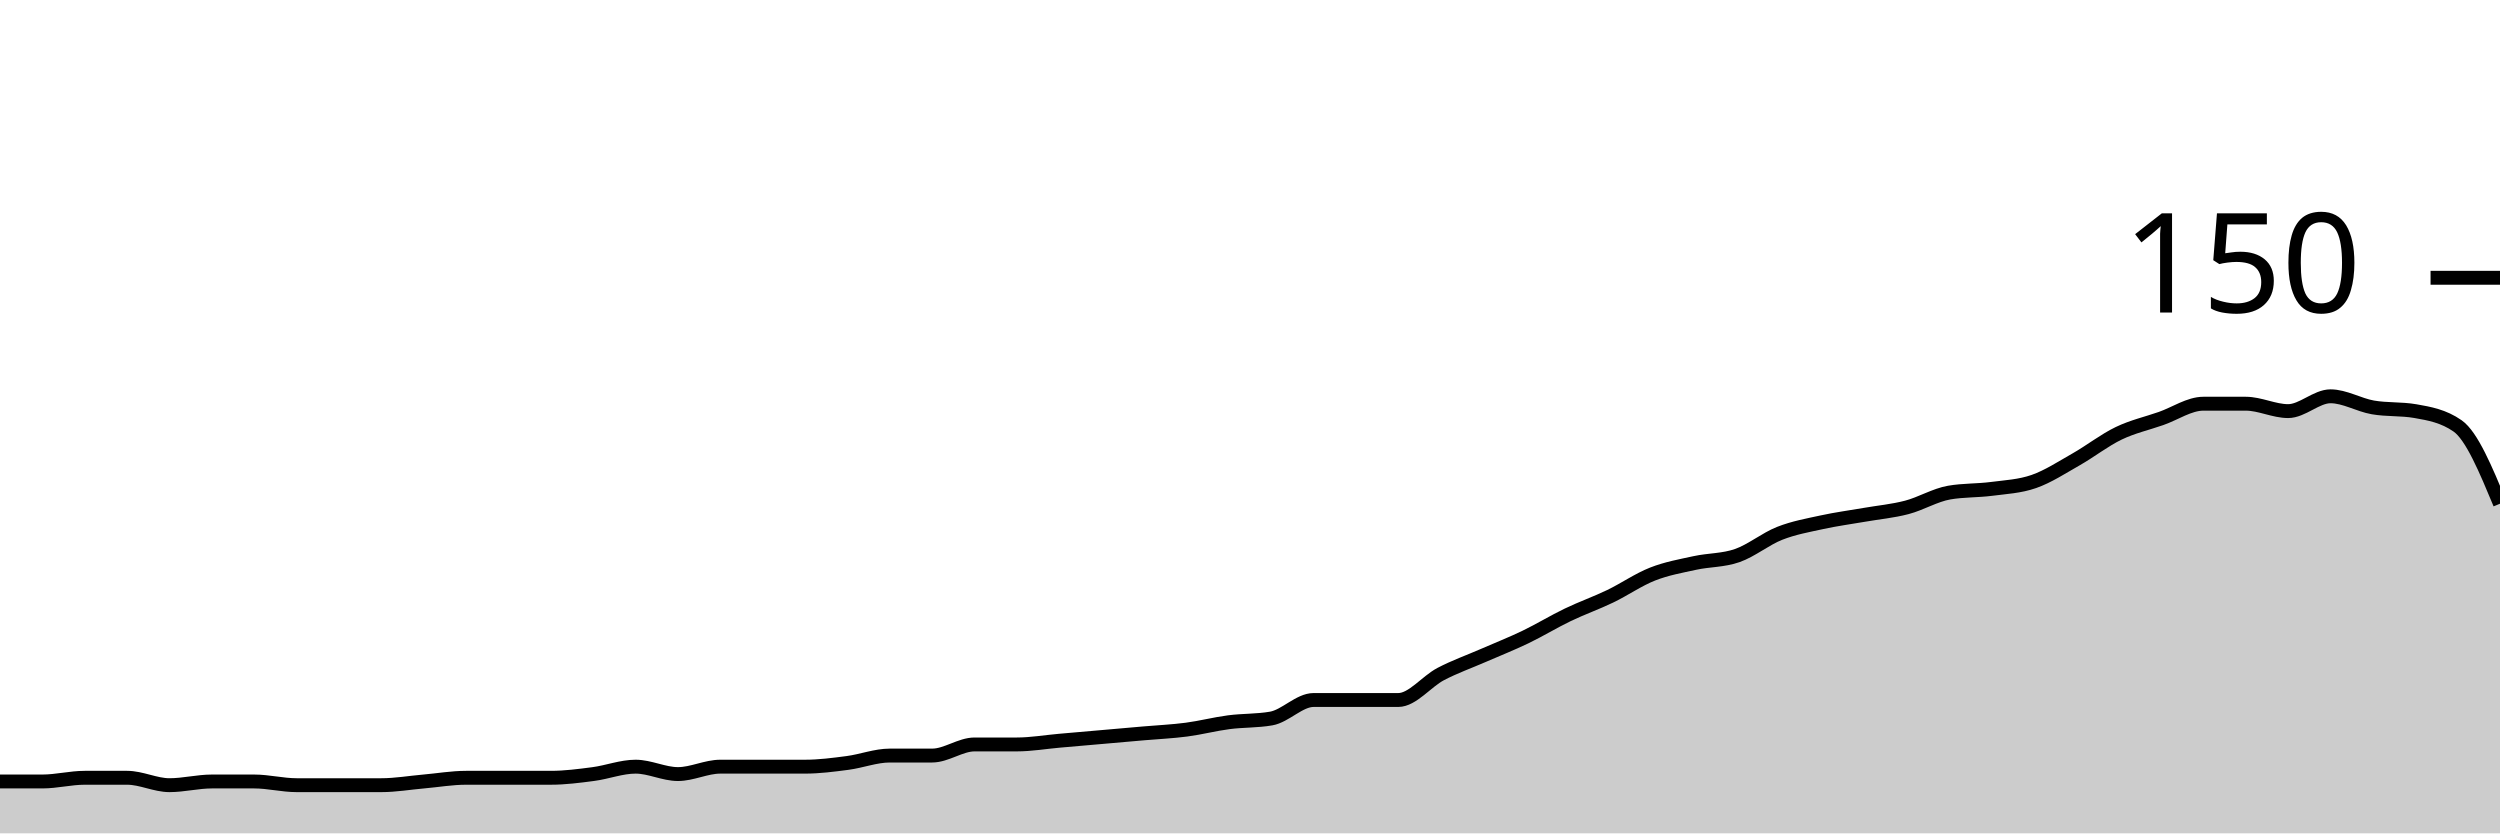
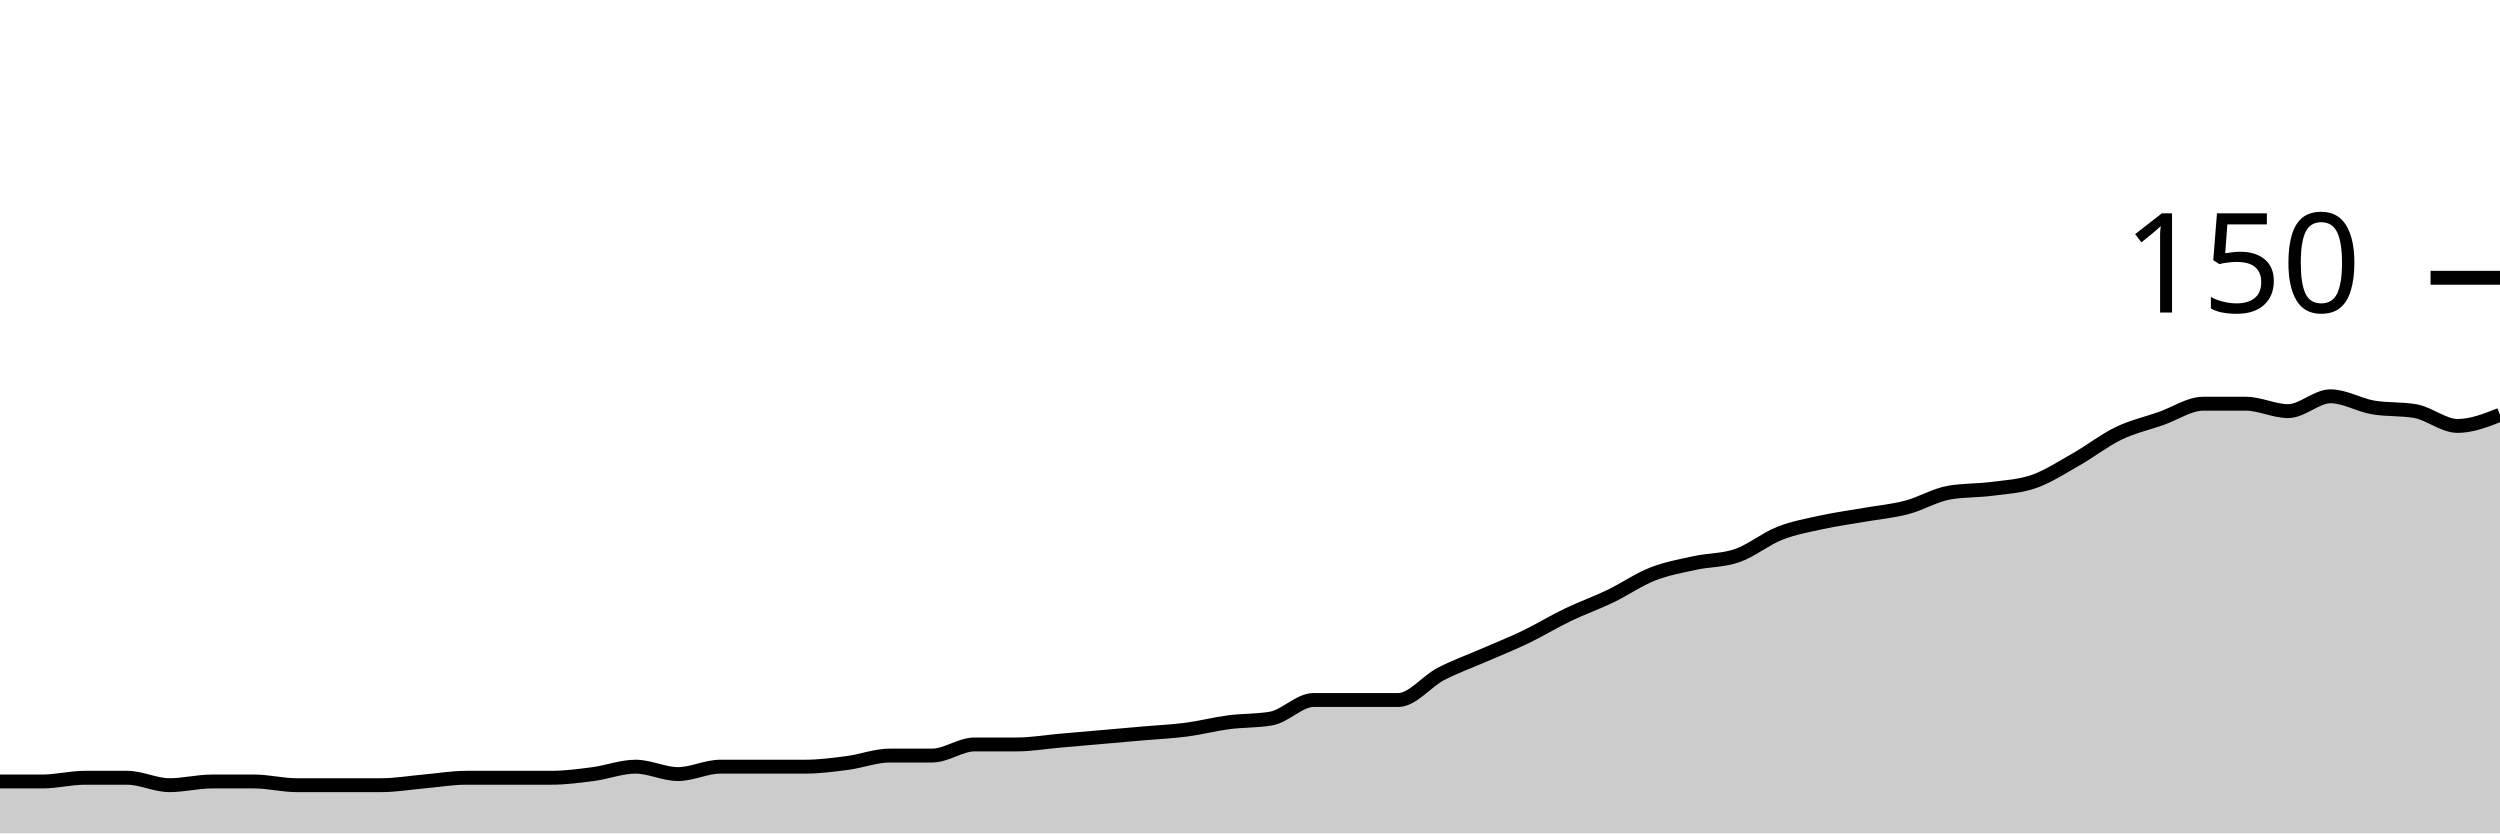
<svg xmlns="http://www.w3.org/2000/svg" viewBox="0 0 180 60">
  <g transform="translate(0,20)">
-     <path class="area" fill="rgba(0, 0, 0, 0.2)" d="M0,36.267C1.017,36.267,2.034,36.267,3.051,36.267C4.068,36.267,5.085,36,6.102,36C7.119,36,8.136,36,9.153,36C10.169,36,11.186,36.533,12.203,36.533C13.22,36.533,14.237,36.267,15.254,36.267C16.271,36.267,17.288,36.267,18.305,36.267C19.322,36.267,20.339,36.533,21.356,36.533C22.373,36.533,23.39,36.533,24.407,36.533C25.424,36.533,26.441,36.533,27.458,36.533C28.475,36.533,29.492,36.356,30.508,36.267C31.525,36.178,32.542,36,33.559,36C34.576,36,35.593,36,36.61,36C37.627,36,38.644,36,39.661,36C40.678,36,41.695,35.867,42.712,35.733C43.729,35.6,44.746,35.2,45.763,35.2C46.78,35.2,47.797,35.733,48.814,35.733C49.831,35.733,50.847,35.2,51.864,35.2C52.881,35.2,53.898,35.2,54.915,35.2C55.932,35.2,56.949,35.2,57.966,35.2C58.983,35.2,60,35.067,61.017,34.933C62.034,34.8,63.051,34.4,64.068,34.4C65.085,34.4,66.102,34.4,67.119,34.4C68.136,34.4,69.153,33.6,70.169,33.6C71.186,33.6,72.203,33.6,73.22,33.6C74.237,33.6,75.254,33.422,76.271,33.333C77.288,33.244,78.305,33.156,79.322,33.067C80.339,32.978,81.356,32.889,82.373,32.8C83.39,32.711,84.407,32.667,85.424,32.533C86.441,32.4,87.458,32.133,88.475,32C89.492,31.867,90.508,31.911,91.525,31.733C92.542,31.556,93.559,30.4,94.576,30.4C95.593,30.4,96.61,30.4,97.627,30.4C98.644,30.4,99.661,30.4,100.678,30.4C101.695,30.4,102.712,29.067,103.729,28.533C104.746,28,105.763,27.644,106.78,27.2C107.797,26.756,108.814,26.356,109.831,25.867C110.847,25.378,111.864,24.756,112.881,24.267C113.898,23.778,114.915,23.422,115.932,22.933C116.949,22.444,117.966,21.733,118.983,21.333C120,20.933,121.017,20.756,122.034,20.533C123.051,20.311,124.068,20.356,125.085,20C126.102,19.644,127.119,18.8,128.136,18.4C129.153,18,130.169,17.822,131.186,17.6C132.203,17.378,133.22,17.244,134.237,17.067C135.254,16.889,136.271,16.8,137.288,16.533C138.305,16.267,139.322,15.644,140.339,15.467C141.356,15.289,142.373,15.333,143.39,15.2C144.407,15.067,145.424,15.022,146.441,14.667C147.458,14.311,148.475,13.644,149.492,13.067C150.508,12.489,151.525,11.689,152.542,11.2C153.559,10.711,154.576,10.489,155.593,10.133C156.61,9.778,157.627,9.067,158.644,9.067C159.661,9.067,160.678,9.067,161.695,9.067C162.712,9.067,163.729,9.6,164.746,9.6C165.763,9.6,166.78,8.533,167.797,8.533C168.814,8.533,169.831,9.156,170.847,9.333C171.864,9.511,172.881,9.422,173.898,9.6C174.915,9.778,175.932,9.956,176.949,10.667C177.966,11.378,178.983,13.822,180,16.267L180,40C178.983,40,177.966,40,176.949,40C175.932,40,174.915,40,173.898,40C172.881,40,171.864,40,170.847,40C169.831,40,168.814,40,167.797,40C166.78,40,165.763,40,164.746,40C163.729,40,162.712,40,161.695,40C160.678,40,159.661,40,158.644,40C157.627,40,156.61,40,155.593,40C154.576,40,153.559,40,152.542,40C151.525,40,150.508,40,149.492,40C148.475,40,147.458,40,146.441,40C145.424,40,144.407,40,143.39,40C142.373,40,141.356,40,140.339,40C139.322,40,138.305,40,137.288,40C136.271,40,135.254,40,134.237,40C133.22,40,132.203,40,131.186,40C130.169,40,129.153,40,128.136,40C127.119,40,126.102,40,125.085,40C124.068,40,123.051,40,122.034,40C121.017,40,120,40,118.983,40C117.966,40,116.949,40,115.932,40C114.915,40,113.898,40,112.881,40C111.864,40,110.847,40,109.831,40C108.814,40,107.797,40,106.78,40C105.763,40,104.746,40,103.729,40C102.712,40,101.695,40,100.678,40C99.661,40,98.644,40,97.627,40C96.61,40,95.593,40,94.576,40C93.559,40,92.542,40,91.525,40C90.508,40,89.492,40,88.475,40C87.458,40,86.441,40,85.424,40C84.407,40,83.39,40,82.373,40C81.356,40,80.339,40,79.322,40C78.305,40,77.288,40,76.271,40C75.254,40,74.237,40,73.22,40C72.203,40,71.186,40,70.169,40C69.153,40,68.136,40,67.119,40C66.102,40,65.085,40,64.068,40C63.051,40,62.034,40,61.017,40C60,40,58.983,40,57.966,40C56.949,40,55.932,40,54.915,40C53.898,40,52.881,40,51.864,40C50.847,40,49.831,40,48.814,40C47.797,40,46.78,40,45.763,40C44.746,40,43.729,40,42.712,40C41.695,40,40.678,40,39.661,40C38.644,40,37.627,40,36.61,40C35.593,40,34.576,40,33.559,40C32.542,40,31.525,40,30.508,40C29.492,40,28.475,40,27.458,40C26.441,40,25.424,40,24.407,40C23.39,40,22.373,40,21.356,40C20.339,40,19.322,40,18.305,40C17.288,40,16.271,40,15.254,40C14.237,40,13.22,40,12.203,40C11.186,40,10.169,40,9.153,40C8.136,40,7.119,40,6.102,40C5.085,40,4.068,40,3.051,40C2.034,40,1.017,40,0,40Z" />
-     <path class="line" stroke="black" fill="none" d="M0,36.267C1.017,36.267,2.034,36.267,3.051,36.267C4.068,36.267,5.085,36,6.102,36C7.119,36,8.136,36,9.153,36C10.169,36,11.186,36.533,12.203,36.533C13.22,36.533,14.237,36.267,15.254,36.267C16.271,36.267,17.288,36.267,18.305,36.267C19.322,36.267,20.339,36.533,21.356,36.533C22.373,36.533,23.39,36.533,24.407,36.533C25.424,36.533,26.441,36.533,27.458,36.533C28.475,36.533,29.492,36.356,30.508,36.267C31.525,36.178,32.542,36,33.559,36C34.576,36,35.593,36,36.61,36C37.627,36,38.644,36,39.661,36C40.678,36,41.695,35.867,42.712,35.733C43.729,35.6,44.746,35.2,45.763,35.2C46.78,35.2,47.797,35.733,48.814,35.733C49.831,35.733,50.847,35.2,51.864,35.2C52.881,35.2,53.898,35.2,54.915,35.2C55.932,35.2,56.949,35.2,57.966,35.2C58.983,35.2,60,35.067,61.017,34.933C62.034,34.8,63.051,34.4,64.068,34.4C65.085,34.4,66.102,34.4,67.119,34.4C68.136,34.4,69.153,33.6,70.169,33.6C71.186,33.6,72.203,33.6,73.22,33.6C74.237,33.6,75.254,33.422,76.271,33.333C77.288,33.244,78.305,33.156,79.322,33.067C80.339,32.978,81.356,32.889,82.373,32.8C83.39,32.711,84.407,32.667,85.424,32.533C86.441,32.4,87.458,32.133,88.475,32C89.492,31.867,90.508,31.911,91.525,31.733C92.542,31.556,93.559,30.4,94.576,30.4C95.593,30.4,96.61,30.4,97.627,30.4C98.644,30.4,99.661,30.4,100.678,30.4C101.695,30.4,102.712,29.067,103.729,28.533C104.746,28,105.763,27.644,106.78,27.2C107.797,26.756,108.814,26.356,109.831,25.867C110.847,25.378,111.864,24.756,112.881,24.267C113.898,23.778,114.915,23.422,115.932,22.933C116.949,22.444,117.966,21.733,118.983,21.333C120,20.933,121.017,20.756,122.034,20.533C123.051,20.311,124.068,20.356,125.085,20C126.102,19.644,127.119,18.8,128.136,18.4C129.153,18,130.169,17.822,131.186,17.6C132.203,17.378,133.22,17.244,134.237,17.067C135.254,16.889,136.271,16.8,137.288,16.533C138.305,16.267,139.322,15.644,140.339,15.467C141.356,15.289,142.373,15.333,143.39,15.2C144.407,15.067,145.424,15.022,146.441,14.667C147.458,14.311,148.475,13.644,149.492,13.067C150.508,12.489,151.525,11.689,152.542,11.2C153.559,10.711,154.576,10.489,155.593,10.133C156.61,9.778,157.627,9.067,158.644,9.067C159.661,9.067,160.678,9.067,161.695,9.067C162.712,9.067,163.729,9.6,164.746,9.6C165.763,9.6,166.78,8.533,167.797,8.533C168.814,8.533,169.831,9.156,170.847,9.333C171.864,9.511,172.881,9.422,173.898,9.6C174.915,9.778,175.932,9.956,176.949,10.667C177.966,11.378,178.983,13.822,180,16.267" />
+     <path class="area" fill="rgba(0, 0, 0, 0.2)" d="M0,36.267C1.017,36.267,2.034,36.267,3.051,36.267C4.068,36.267,5.085,36,6.102,36C7.119,36,8.136,36,9.153,36C10.169,36,11.186,36.533,12.203,36.533C13.22,36.533,14.237,36.267,15.254,36.267C16.271,36.267,17.288,36.267,18.305,36.267C19.322,36.267,20.339,36.533,21.356,36.533C22.373,36.533,23.39,36.533,24.407,36.533C25.424,36.533,26.441,36.533,27.458,36.533C28.475,36.533,29.492,36.356,30.508,36.267C31.525,36.178,32.542,36,33.559,36C34.576,36,35.593,36,36.61,36C37.627,36,38.644,36,39.661,36C40.678,36,41.695,35.867,42.712,35.733C43.729,35.6,44.746,35.2,45.763,35.2C46.78,35.2,47.797,35.733,48.814,35.733C49.831,35.733,50.847,35.2,51.864,35.2C52.881,35.2,53.898,35.2,54.915,35.2C55.932,35.2,56.949,35.2,57.966,35.2C58.983,35.2,60,35.067,61.017,34.933C62.034,34.8,63.051,34.4,64.068,34.4C65.085,34.4,66.102,34.4,67.119,34.4C68.136,34.4,69.153,33.6,70.169,33.6C71.186,33.6,72.203,33.6,73.22,33.6C74.237,33.6,75.254,33.422,76.271,33.333C77.288,33.244,78.305,33.156,79.322,33.067C80.339,32.978,81.356,32.889,82.373,32.8C83.39,32.711,84.407,32.667,85.424,32.533C86.441,32.4,87.458,32.133,88.475,32C89.492,31.867,90.508,31.911,91.525,31.733C92.542,31.556,93.559,30.4,94.576,30.4C95.593,30.4,96.61,30.4,97.627,30.4C98.644,30.4,99.661,30.4,100.678,30.4C101.695,30.4,102.712,29.067,103.729,28.533C104.746,28,105.763,27.644,106.78,27.2C107.797,26.756,108.814,26.356,109.831,25.867C110.847,25.378,111.864,24.756,112.881,24.267C113.898,23.778,114.915,23.422,115.932,22.933C116.949,22.444,117.966,21.733,118.983,21.333C120,20.933,121.017,20.756,122.034,20.533C123.051,20.311,124.068,20.356,125.085,20C126.102,19.644,127.119,18.8,128.136,18.4C129.153,18,130.169,17.822,131.186,17.6C132.203,17.378,133.22,17.244,134.237,17.067C135.254,16.889,136.271,16.8,137.288,16.533C138.305,16.267,139.322,15.644,140.339,15.467C141.356,15.289,142.373,15.333,143.39,15.2C144.407,15.067,145.424,15.022,146.441,14.667C147.458,14.311,148.475,13.644,149.492,13.067C150.508,12.489,151.525,11.689,152.542,11.2C153.559,10.711,154.576,10.489,155.593,10.133C156.61,9.778,157.627,9.067,158.644,9.067C159.661,9.067,160.678,9.067,161.695,9.067C162.712,9.067,163.729,9.6,164.746,9.6C165.763,9.6,166.78,8.533,167.797,8.533C168.814,8.533,169.831,9.156,170.847,9.333C171.864,9.511,172.881,9.422,173.898,9.6C174.915,9.778,175.932,10.667,176.949,10.667C177.966,10.667,178.983,10.267,180,9.867L180,40C178.983,40,177.966,40,176.949,40C175.932,40,174.915,40,173.898,40C172.881,40,171.864,40,170.847,40C169.831,40,168.814,40,167.797,40C166.78,40,165.763,40,164.746,40C163.729,40,162.712,40,161.695,40C160.678,40,159.661,40,158.644,40C157.627,40,156.61,40,155.593,40C154.576,40,153.559,40,152.542,40C151.525,40,150.508,40,149.492,40C148.475,40,147.458,40,146.441,40C145.424,40,144.407,40,143.39,40C142.373,40,141.356,40,140.339,40C139.322,40,138.305,40,137.288,40C136.271,40,135.254,40,134.237,40C133.22,40,132.203,40,131.186,40C130.169,40,129.153,40,128.136,40C127.119,40,126.102,40,125.085,40C124.068,40,123.051,40,122.034,40C121.017,40,120,40,118.983,40C117.966,40,116.949,40,115.932,40C114.915,40,113.898,40,112.881,40C111.864,40,110.847,40,109.831,40C108.814,40,107.797,40,106.78,40C105.763,40,104.746,40,103.729,40C102.712,40,101.695,40,100.678,40C99.661,40,98.644,40,97.627,40C96.61,40,95.593,40,94.576,40C93.559,40,92.542,40,91.525,40C90.508,40,89.492,40,88.475,40C87.458,40,86.441,40,85.424,40C84.407,40,83.39,40,82.373,40C81.356,40,80.339,40,79.322,40C78.305,40,77.288,40,76.271,40C75.254,40,74.237,40,73.22,40C72.203,40,71.186,40,70.169,40C69.153,40,68.136,40,67.119,40C66.102,40,65.085,40,64.068,40C63.051,40,62.034,40,61.017,40C60,40,58.983,40,57.966,40C56.949,40,55.932,40,54.915,40C53.898,40,52.881,40,51.864,40C50.847,40,49.831,40,48.814,40C47.797,40,46.78,40,45.763,40C44.746,40,43.729,40,42.712,40C41.695,40,40.678,40,39.661,40C38.644,40,37.627,40,36.61,40C35.593,40,34.576,40,33.559,40C32.542,40,31.525,40,30.508,40C29.492,40,28.475,40,27.458,40C26.441,40,25.424,40,24.407,40C23.39,40,22.373,40,21.356,40C20.339,40,19.322,40,18.305,40C17.288,40,16.271,40,15.254,40C14.237,40,13.22,40,12.203,40C11.186,40,10.169,40,9.153,40C8.136,40,7.119,40,6.102,40C5.085,40,4.068,40,3.051,40C2.034,40,1.017,40,0,40Z" />
+     <path class="line" stroke="black" fill="none" d="M0,36.267C1.017,36.267,2.034,36.267,3.051,36.267C4.068,36.267,5.085,36,6.102,36C7.119,36,8.136,36,9.153,36C10.169,36,11.186,36.533,12.203,36.533C13.22,36.533,14.237,36.267,15.254,36.267C16.271,36.267,17.288,36.267,18.305,36.267C19.322,36.267,20.339,36.533,21.356,36.533C22.373,36.533,23.39,36.533,24.407,36.533C25.424,36.533,26.441,36.533,27.458,36.533C28.475,36.533,29.492,36.356,30.508,36.267C31.525,36.178,32.542,36,33.559,36C34.576,36,35.593,36,36.61,36C37.627,36,38.644,36,39.661,36C40.678,36,41.695,35.867,42.712,35.733C43.729,35.6,44.746,35.2,45.763,35.2C46.78,35.2,47.797,35.733,48.814,35.733C49.831,35.733,50.847,35.2,51.864,35.2C52.881,35.2,53.898,35.2,54.915,35.2C55.932,35.2,56.949,35.2,57.966,35.2C58.983,35.2,60,35.067,61.017,34.933C62.034,34.8,63.051,34.4,64.068,34.4C65.085,34.4,66.102,34.4,67.119,34.4C68.136,34.4,69.153,33.6,70.169,33.6C71.186,33.6,72.203,33.6,73.22,33.6C74.237,33.6,75.254,33.422,76.271,33.333C77.288,33.244,78.305,33.156,79.322,33.067C80.339,32.978,81.356,32.889,82.373,32.8C83.39,32.711,84.407,32.667,85.424,32.533C86.441,32.4,87.458,32.133,88.475,32C89.492,31.867,90.508,31.911,91.525,31.733C92.542,31.556,93.559,30.4,94.576,30.4C95.593,30.4,96.61,30.4,97.627,30.4C98.644,30.4,99.661,30.4,100.678,30.4C101.695,30.4,102.712,29.067,103.729,28.533C104.746,28,105.763,27.644,106.78,27.2C107.797,26.756,108.814,26.356,109.831,25.867C110.847,25.378,111.864,24.756,112.881,24.267C113.898,23.778,114.915,23.422,115.932,22.933C116.949,22.444,117.966,21.733,118.983,21.333C120,20.933,121.017,20.756,122.034,20.533C123.051,20.311,124.068,20.356,125.085,20C126.102,19.644,127.119,18.8,128.136,18.4C129.153,18,130.169,17.822,131.186,17.6C132.203,17.378,133.22,17.244,134.237,17.067C135.254,16.889,136.271,16.8,137.288,16.533C138.305,16.267,139.322,15.644,140.339,15.467C141.356,15.289,142.373,15.333,143.39,15.2C144.407,15.067,145.424,15.022,146.441,14.667C147.458,14.311,148.475,13.644,149.492,13.067C150.508,12.489,151.525,11.689,152.542,11.2C153.559,10.711,154.576,10.489,155.593,10.133C156.61,9.778,157.627,9.067,158.644,9.067C159.661,9.067,160.678,9.067,161.695,9.067C162.712,9.067,163.729,9.6,164.746,9.6C165.763,9.6,166.78,8.533,167.797,8.533C168.814,8.533,169.831,9.156,170.847,9.333C171.864,9.511,172.881,9.422,173.898,9.6C174.915,9.778,175.932,10.667,176.949,10.667C177.966,10.667,178.983,10.267,180,9.867" />
    <path class="axis-ceiling" stroke-width="1" stroke="black" fill="none" d="M175,0L180,0" />
    <text class="axis-ceiling-label" font-family="sans-serif" text-anchor="end" font-size="10px" x="170" y="2.5">150</text>
  </g>
</svg>
